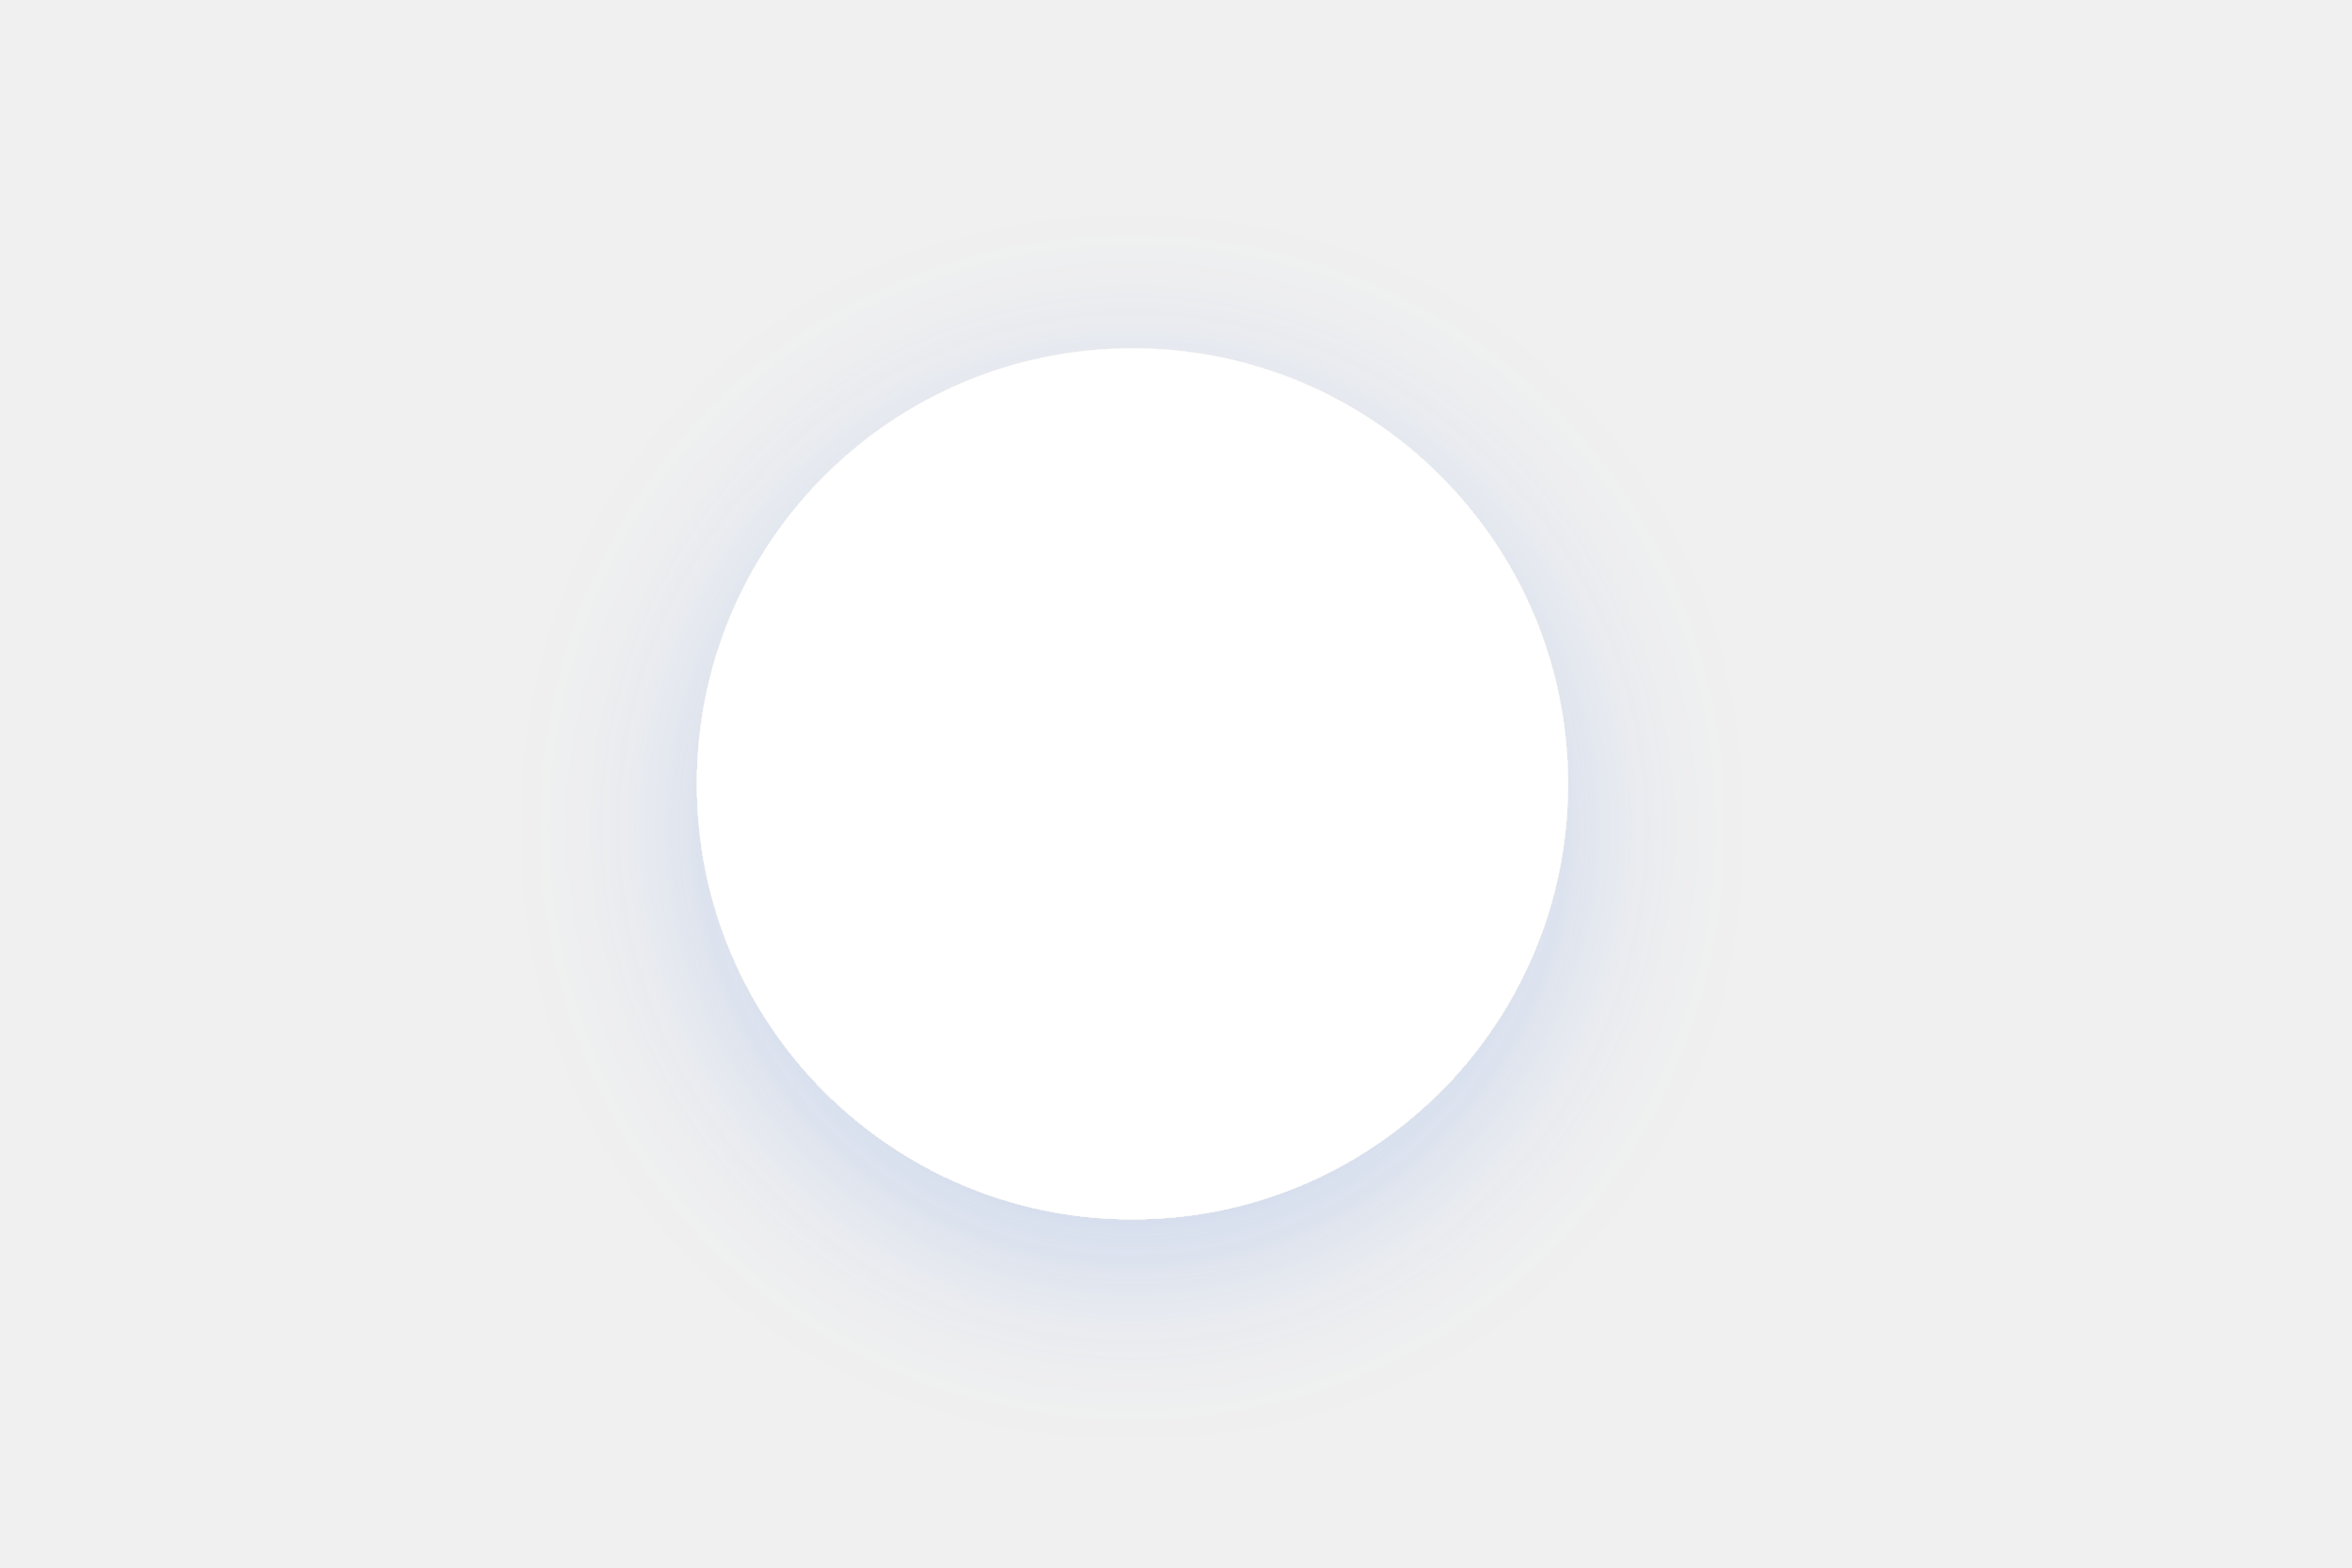
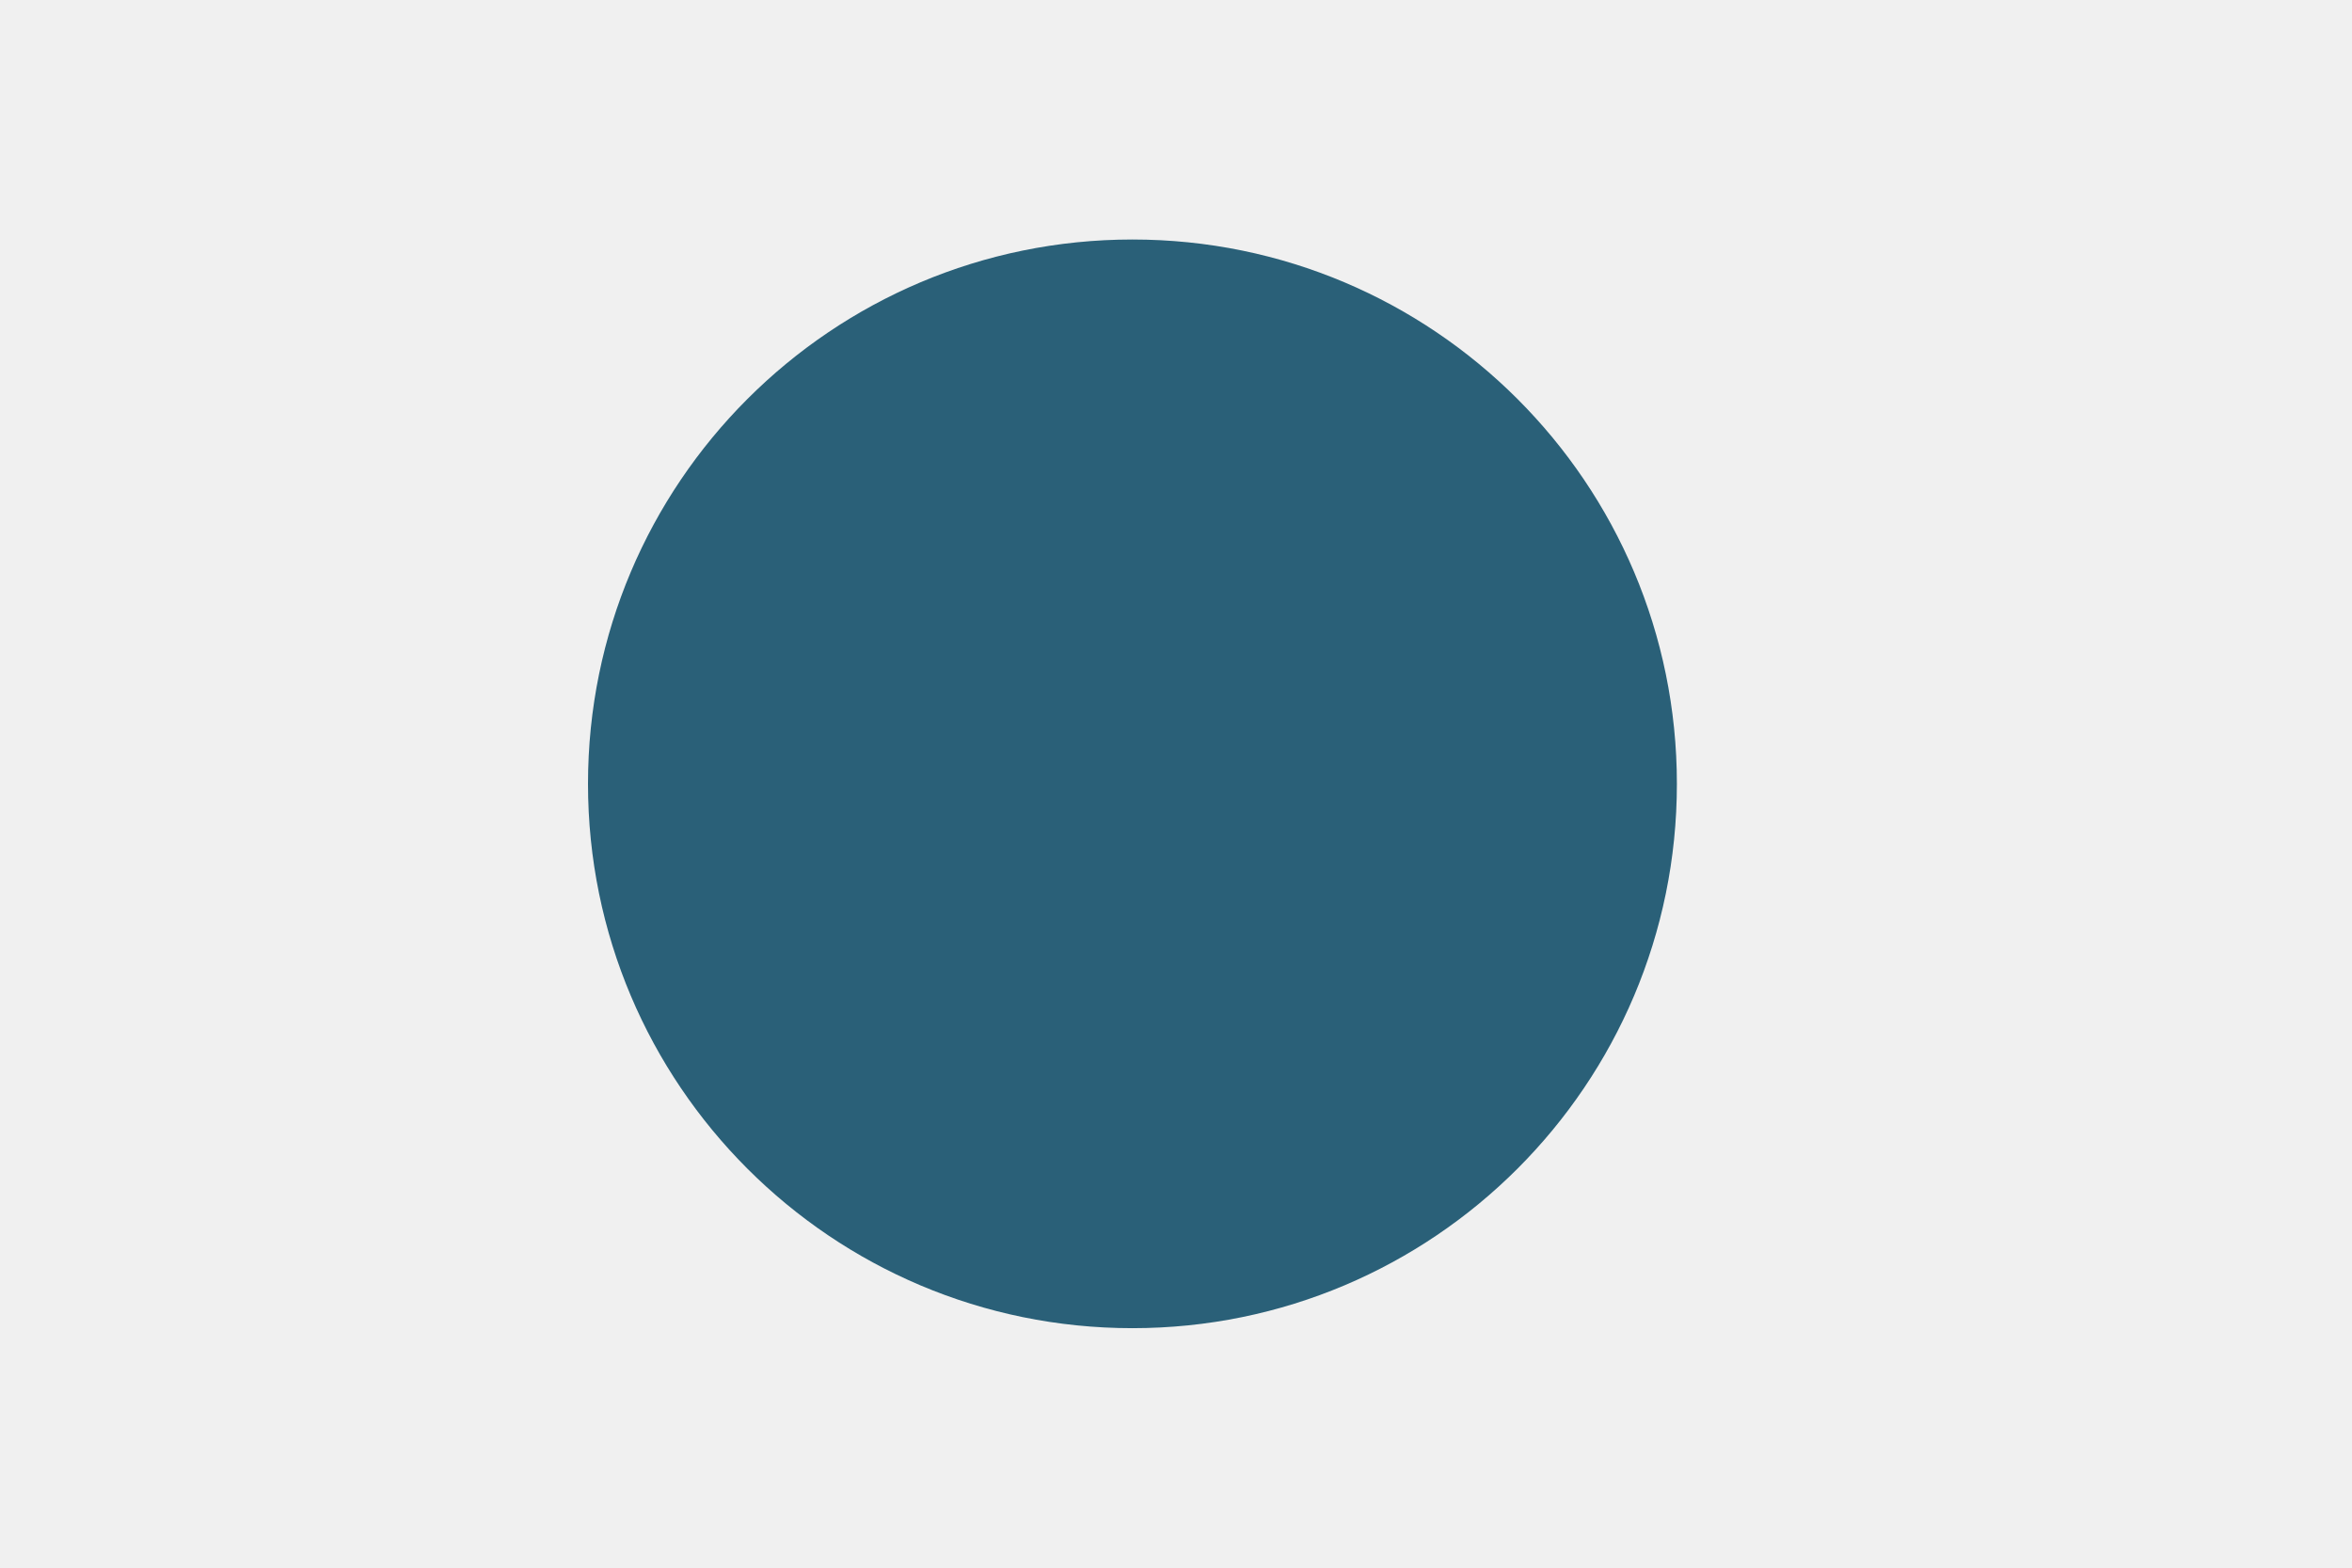
- <svg xmlns="http://www.w3.org/2000/svg" width="108" height="72" viewBox="0 0 108 72" fill="none">
-   <g filter="url(#filter0_d_16065_16623)">
-     <rect x="32" y="16" width="40" height="40" rx="20" fill="white" />
+ <svg xmlns="http://www.w3.org/2000/svg" width="120" height="80" viewBox="0 0 108 72" fill="none">
+   <g>
+     <rect x="27" y="11" width="50" height="50" rx="25" fill="#2A6078" />
  </g>
-   <defs>
-     <filter id="filter0_d_16065_16623" x="24" y="10" width="56" height="56" filterUnits="userSpaceOnUse" color-interpolation-filters="sRGB">
-       <feFlood flood-opacity="0" result="BackgroundImageFix" />
-       <feColorMatrix in="SourceAlpha" type="matrix" values="0 0 0 0 0 0 0 0 0 0 0 0 0 0 0 0 0 0 127 0" result="hardAlpha" />
-       <feOffset dy="2" />
-       <feGaussianBlur stdDeviation="4" />
-       <feComposite in2="hardAlpha" operator="out" />
-       <feColorMatrix type="matrix" values="0 0 0 0 0.184 0 0 0 0 0.424 0 0 0 0 0.878 0 0 0 0.2 0" />
-       <feBlend mode="normal" in2="BackgroundImageFix" result="effect1_dropShadow_16065_16623" />
-       <feBlend mode="normal" in="SourceGraphic" in2="effect1_dropShadow_16065_16623" result="shape" />
-     </filter>
-   </defs>
</svg>
